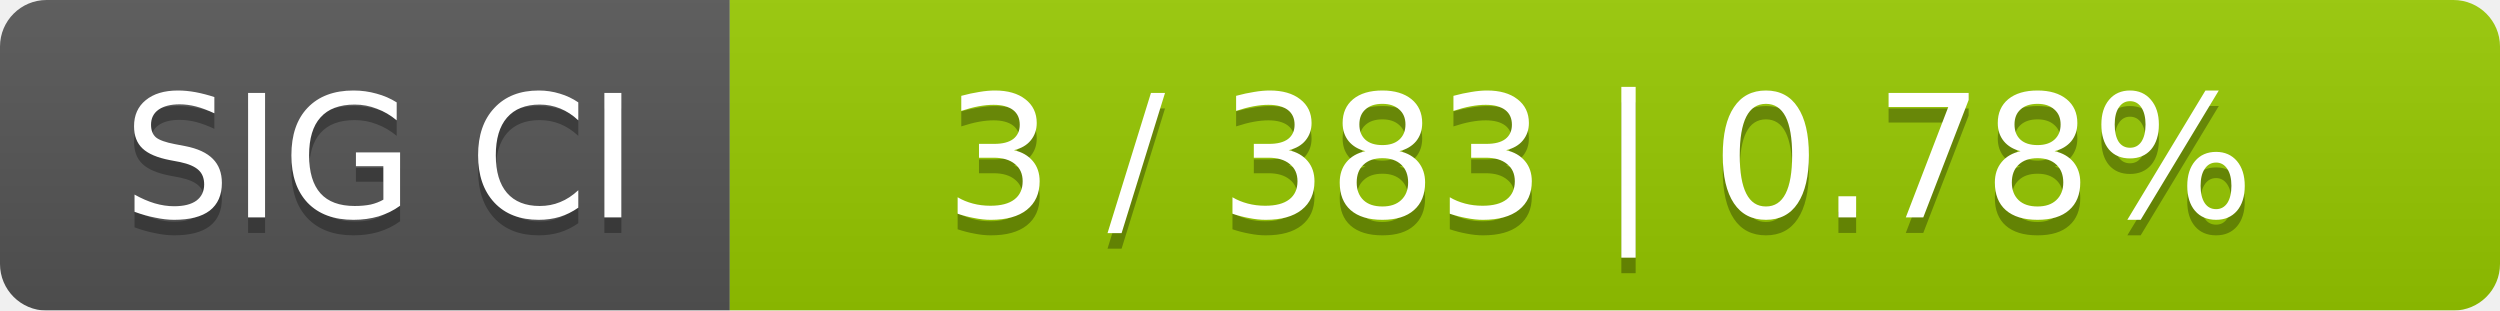
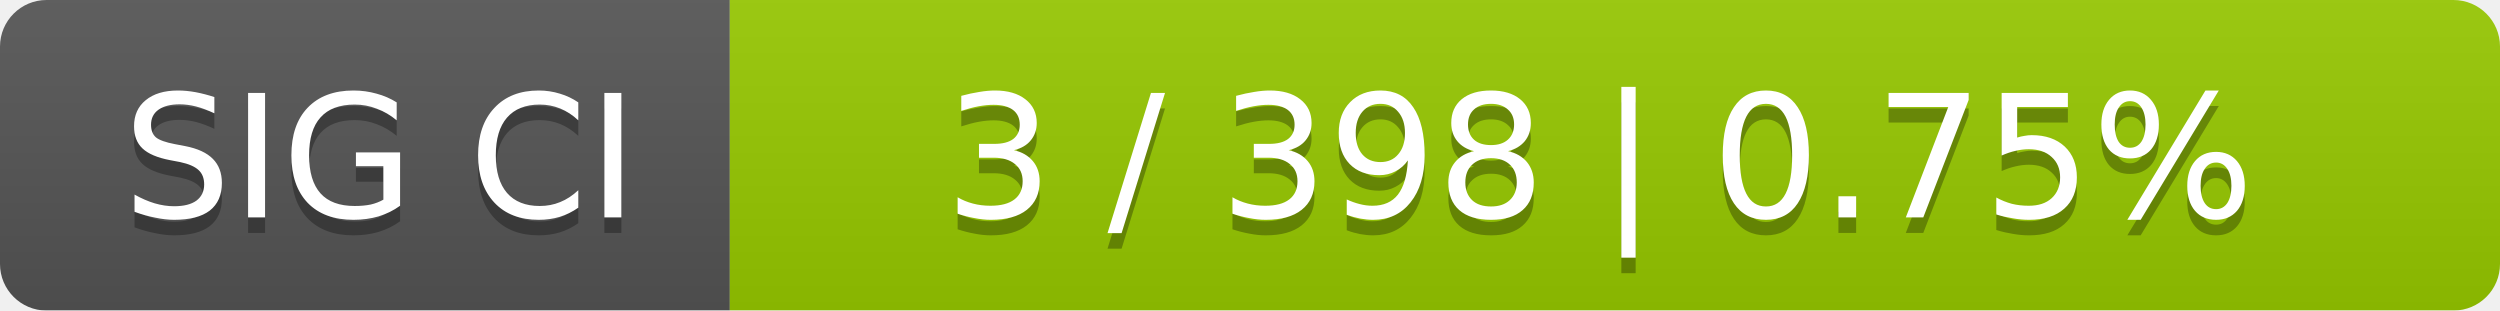
<svg xmlns="http://www.w3.org/2000/svg" width="161" height="20">
  <linearGradient id="smooth" x2="0" y2="100%">
    <stop offset="0" stop-color="#bbb" stop-opacity=".1" />
    <stop offset="1" stop-opacity=".1" />
  </linearGradient>
  <mask id="round">
    <rect width="161" height="20" rx="3" fill="#fff" />
  </mask>
  <g mask="url(#round)">
    <rect width="47" height="20" fill="#555" />
    <rect x="47" width="114" height="20" fill="#97ca00" />
    <rect width="161" height="20" fill="url(#smooth)" />
  </g>
  <g fill="#fff" text-anchor="middle" font-family="DejaVu Sans,Verdana,Geneva,sans-serif" font-size="11">
    <text x="24.5" y="15" fill="#010101" fill-opacity=".3">SIG CI</text>
    <text x="24.5" y="14">SIG CI</text>
-     <text x="103" y="15" fill="#010101" fill-opacity=".3">3 / 383    |    0.78%</text>
-     <text x="103" y="14">3 / 383    |    0.78%</text>
+     <text x="103" y="15" fill="#010101" fill-opacity=".3">3 / 398    |    0.75%</text>
+     <text x="103" y="14">3 / 398    |    0.75%</text>
  </g>
</svg>
